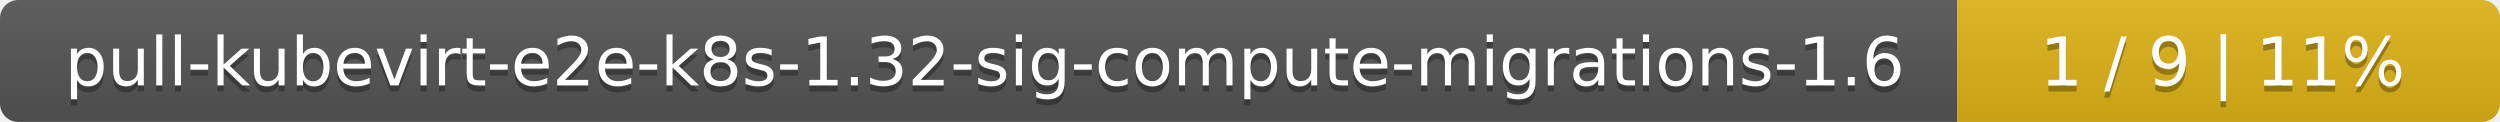
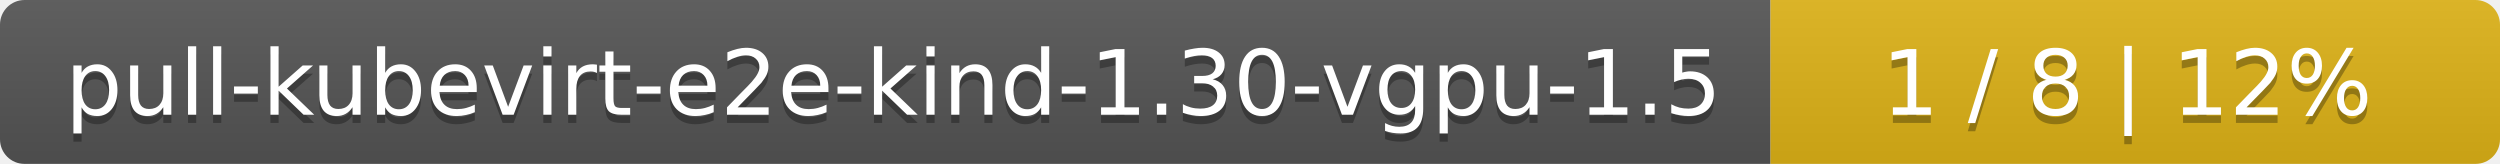
- <svg xmlns="http://www.w3.org/2000/svg" width="410" height="20">
+ <svg xmlns="http://www.w3.org/2000/svg" width="305" height="20">
  <linearGradient id="smooth" x2="0" y2="100%">
    <stop offset="0" stop-color="#bbb" stop-opacity=".1" />
    <stop offset="1" stop-opacity=".1" />
  </linearGradient>
  <mask id="round">
-     <rect width="410" height="20" rx="3" fill="#fff" />
+     <rect width="305" height="20" rx="3" fill="#fff" />
  </mask>
  <g mask="url(#round)">
-     <rect width="321" height="20" fill="#555" />
-     <rect x="321" width="89" height="20" fill="#dfb317" />
-     <rect width="410" height="20" fill="url(#smooth)" />
+     <rect width="216" height="20" fill="#555" />
+     <rect x="216" width="89" height="20" fill="#dfb317" />
+     <rect width="305" height="20" fill="url(#smooth)" />
  </g>
  <g fill="#fff" text-anchor="middle" font-family="DejaVu Sans,Verdana,Geneva,sans-serif" font-size="11">
-     <text x="161.5" y="15" fill="#010101" fill-opacity=".3">pull-kubevirt-e2e-k8s-1.32-sig-compute-migrations-1.6</text>
-     <text x="161.5" y="14">pull-kubevirt-e2e-k8s-1.32-sig-compute-migrations-1.6</text>
-     <text x="364.5" y="15" fill="#010101" fill-opacity=".3">1 / 9    |    11%</text>
-     <text x="364.5" y="14">1 / 9    |    11%</text>
+     <text x="109" y="15" fill="#010101" fill-opacity=".3">pull-kubevirt-e2e-kind-1.30-vgpu-1.5</text>
+     <text x="109" y="14">pull-kubevirt-e2e-kind-1.30-vgpu-1.5</text>
+     <text x="259.5" y="15" fill="#010101" fill-opacity=".3">1 / 8    |    12%</text>
+     <text x="259.5" y="14">1 / 8    |    12%</text>
  </g>
</svg>
